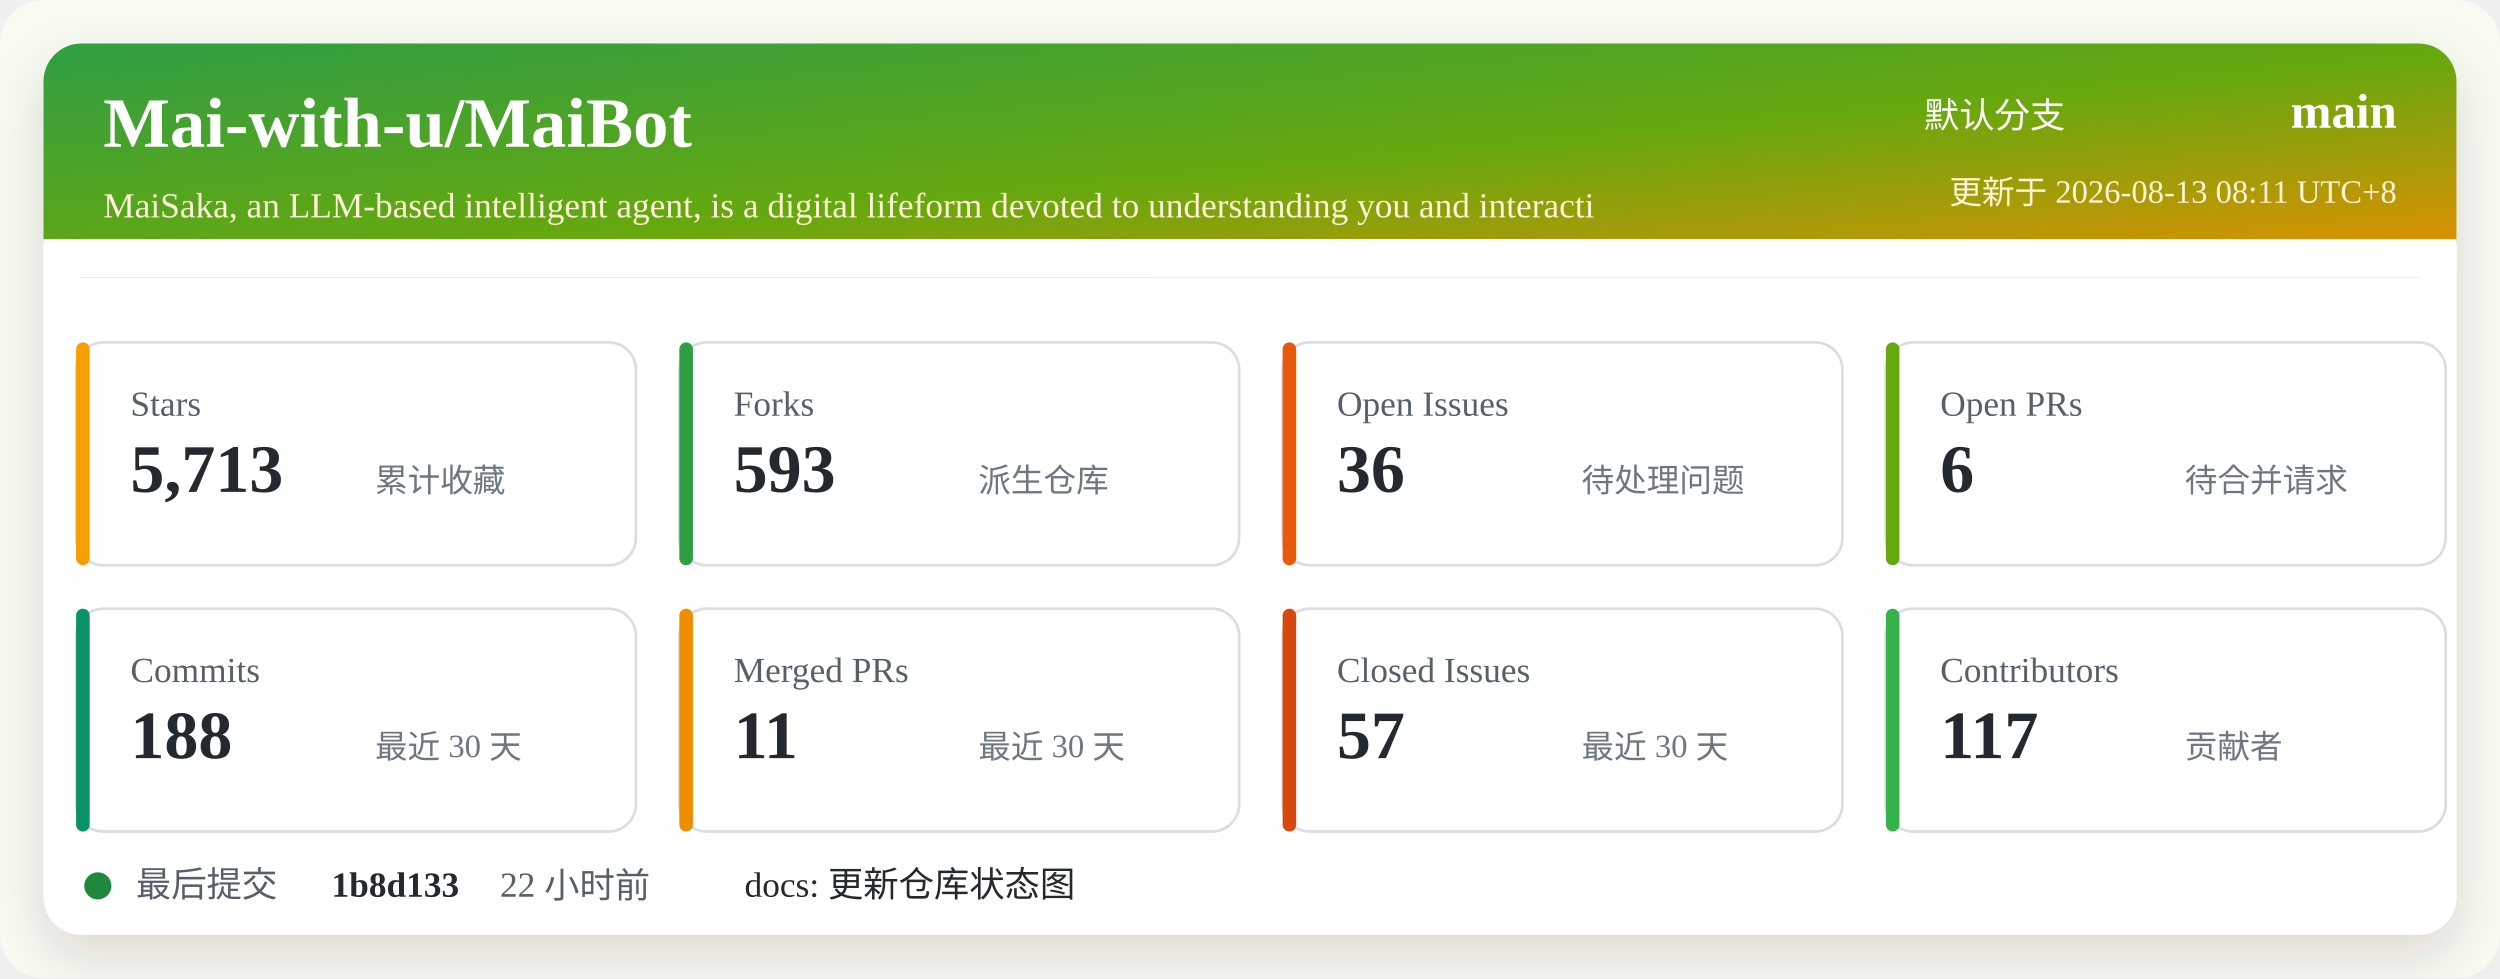
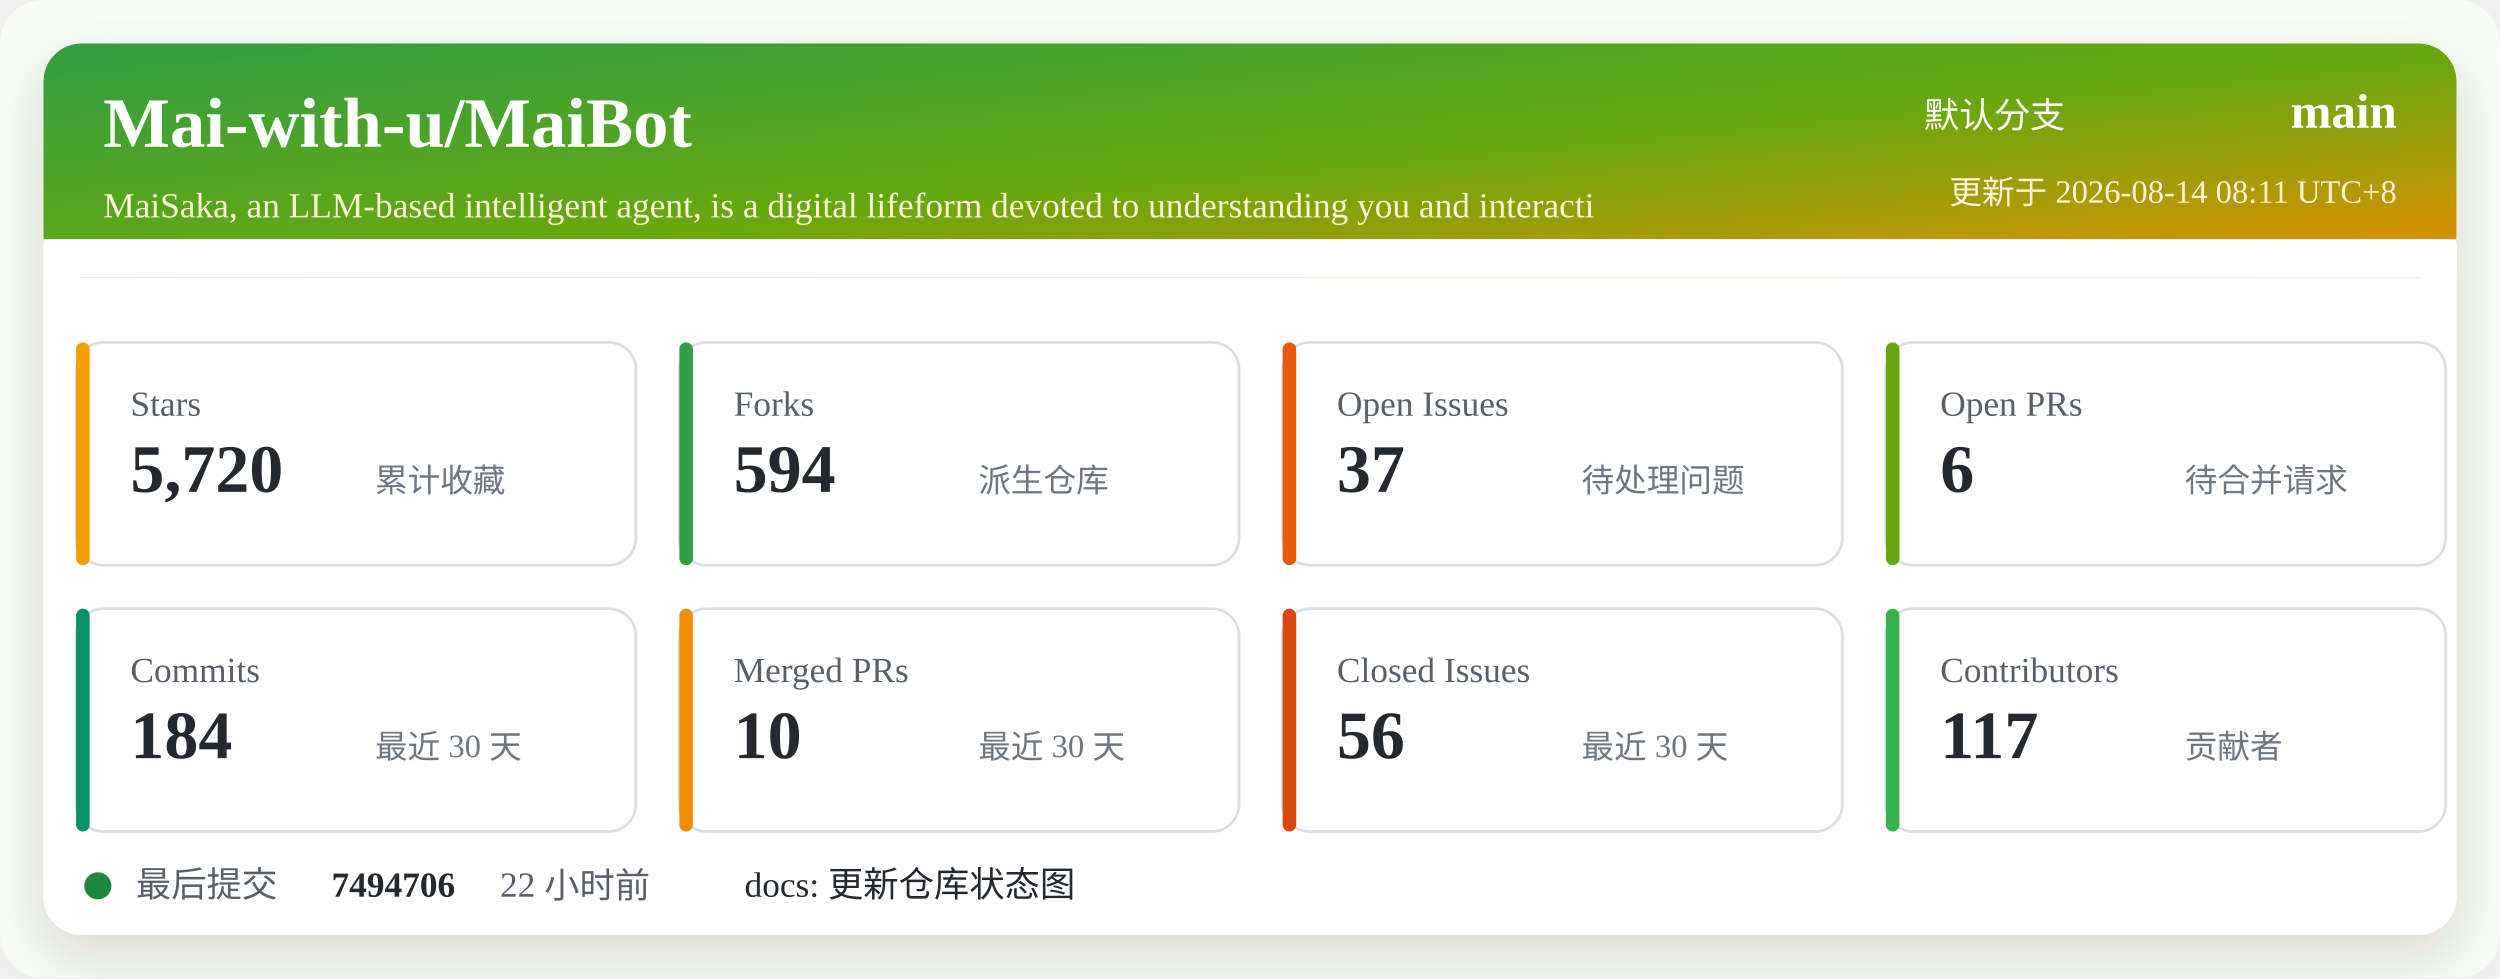
<svg xmlns="http://www.w3.org/2000/svg" width="920" height="360" viewBox="0 0 920 360" role="img" aria-labelledby="title desc">
  <defs>
    <linearGradient id="header" x1="0" x2="1" y1="0" y2="1">
      <stop offset="0%" stop-color="#2f9e44" />
      <stop offset="52%" stop-color="#66a80f" />
      <stop offset="100%" stop-color="#f08c00" />
    </linearGradient>
    <filter id="shadow" x="-5%" y="-5%" width="110%" height="110%">
      <feDropShadow dx="0" dy="8" stdDeviation="10" flood-color="#2b2318" flood-opacity="0.14" />
    </filter>
  </defs>
  <rect width="920" height="360" rx="16" fill="#f7fbf2" />
  <rect x="16" y="16" width="888" height="328" rx="14" fill="#ffffff" filter="url(#shadow)" />
  <rect x="16" y="16" width="888" height="86" rx="14" fill="url(#header)" />
  <path d="M16 88 H904 V102 H16 Z" fill="#ffffff" />
  <text x="38" y="54" fill="#ffffff" font-size="26" font-weight="700">Mai-with-u/MaiBot</text>
  <text x="38" y="80" fill="#fff4d6" font-size="13">MaiSaka, an LLM-based intelligent agent, is a digital lifeform devoted to understanding you and interacti</text>
  <text x="760" y="47" fill="#ffffff" font-size="13" text-anchor="end">默认分支</text>
  <text x="882" y="47" fill="#ffffff" font-size="18" font-weight="700" text-anchor="end">main</text>
-   <text x="882" y="75" fill="#fff4d6" font-size="12" text-anchor="end">更新于 2026-08-13 08:11 UTC+8</text>
+   <text x="882" y="75" fill="#fff4d6" font-size="12" text-anchor="end">更新于 2026-08-14 08:11 UTC+8</text>
  <g transform="translate(28 126)">
    <rect width="206" height="82" rx="10" fill="#ffffff" stroke="#d8dee4" />
    <rect x="0" y="0" width="5" height="82" rx="2.5" fill="#f59f00" />
    <text x="20" y="27" fill="#57606a" font-size="13">Stars</text>
-     <text x="20" y="55" fill="#24292f" font-size="25" font-weight="700">5,713</text>
+     <text x="20" y="55" fill="#24292f" font-size="25" font-weight="700">5,720</text>
    <text x="110" y="55" fill="#6e7781" font-size="12">累计收藏</text>
  </g>
  <g transform="translate(250 126)">
    <rect width="206" height="82" rx="10" fill="#ffffff" stroke="#d8dee4" />
    <rect x="0" y="0" width="5" height="82" rx="2.5" fill="#2f9e44" />
    <text x="20" y="27" fill="#57606a" font-size="13">Forks</text>
-     <text x="20" y="55" fill="#24292f" font-size="25" font-weight="700">593</text>
+     <text x="20" y="55" fill="#24292f" font-size="25" font-weight="700">594</text>
    <text x="110" y="55" fill="#6e7781" font-size="12">派生仓库</text>
  </g>
  <g transform="translate(472 126)">
    <rect width="206" height="82" rx="10" fill="#ffffff" stroke="#d8dee4" />
    <rect x="0" y="0" width="5" height="82" rx="2.5" fill="#e8590c" />
    <text x="20" y="27" fill="#57606a" font-size="13">Open Issues</text>
-     <text x="20" y="55" fill="#24292f" font-size="25" font-weight="700">36</text>
+     <text x="20" y="55" fill="#24292f" font-size="25" font-weight="700">37</text>
    <text x="110" y="55" fill="#6e7781" font-size="12">待处理问题</text>
  </g>
  <g transform="translate(694 126)">
    <rect width="206" height="82" rx="10" fill="#ffffff" stroke="#d8dee4" />
    <rect x="0" y="0" width="5" height="82" rx="2.5" fill="#66a80f" />
    <text x="20" y="27" fill="#57606a" font-size="13">Open PRs</text>
    <text x="20" y="55" fill="#24292f" font-size="25" font-weight="700">6</text>
    <text x="110" y="55" fill="#6e7781" font-size="12">待合并请求</text>
  </g>
  <g transform="translate(28 224)">
    <rect width="206" height="82" rx="10" fill="#ffffff" stroke="#d8dee4" />
    <rect x="0" y="0" width="5" height="82" rx="2.5" fill="#099268" />
    <text x="20" y="27" fill="#57606a" font-size="13">Commits</text>
-     <text x="20" y="55" fill="#24292f" font-size="25" font-weight="700">188</text>
+     <text x="20" y="55" fill="#24292f" font-size="25" font-weight="700">184</text>
    <text x="110" y="55" fill="#6e7781" font-size="12">最近 30 天</text>
  </g>
  <g transform="translate(250 224)">
    <rect width="206" height="82" rx="10" fill="#ffffff" stroke="#d8dee4" />
    <rect x="0" y="0" width="5" height="82" rx="2.5" fill="#f08c00" />
    <text x="20" y="27" fill="#57606a" font-size="13">Merged PRs</text>
-     <text x="20" y="55" fill="#24292f" font-size="25" font-weight="700">11</text>
+     <text x="20" y="55" fill="#24292f" font-size="25" font-weight="700">10</text>
    <text x="110" y="55" fill="#6e7781" font-size="12">最近 30 天</text>
  </g>
  <g transform="translate(472 224)">
    <rect width="206" height="82" rx="10" fill="#ffffff" stroke="#d8dee4" />
    <rect x="0" y="0" width="5" height="82" rx="2.5" fill="#d9480f" />
    <text x="20" y="27" fill="#57606a" font-size="13">Closed Issues</text>
-     <text x="20" y="55" fill="#24292f" font-size="25" font-weight="700">57</text>
+     <text x="20" y="55" fill="#24292f" font-size="25" font-weight="700">56</text>
    <text x="110" y="55" fill="#6e7781" font-size="12">最近 30 天</text>
  </g>
  <g transform="translate(694 224)">
    <rect width="206" height="82" rx="10" fill="#ffffff" stroke="#d8dee4" />
    <rect x="0" y="0" width="5" height="82" rx="2.5" fill="#37b24d" />
    <text x="20" y="27" fill="#57606a" font-size="13">Contributors</text>
    <text x="20" y="55" fill="#24292f" font-size="25" font-weight="700">117</text>
    <text x="110" y="55" fill="#6e7781" font-size="12">贡献者</text>
  </g>
  <g transform="translate(28 318)">
    <circle cx="8" cy="8" r="5" fill="#1f883d" />
    <text x="22" y="12" fill="#57606a" font-size="13">最后提交</text>
-     <text x="94" y="12" fill="#24292f" font-size="13" font-weight="700">1b8d133</text>
+     <text x="94" y="12" fill="#24292f" font-size="13" font-weight="700">7494706</text>
    <text x="156" y="12" fill="#57606a" font-size="13">22 小时前</text>
    <text x="246" y="12" fill="#24292f" font-size="13">docs: 更新仓库状态图</text>
  </g>
</svg>
